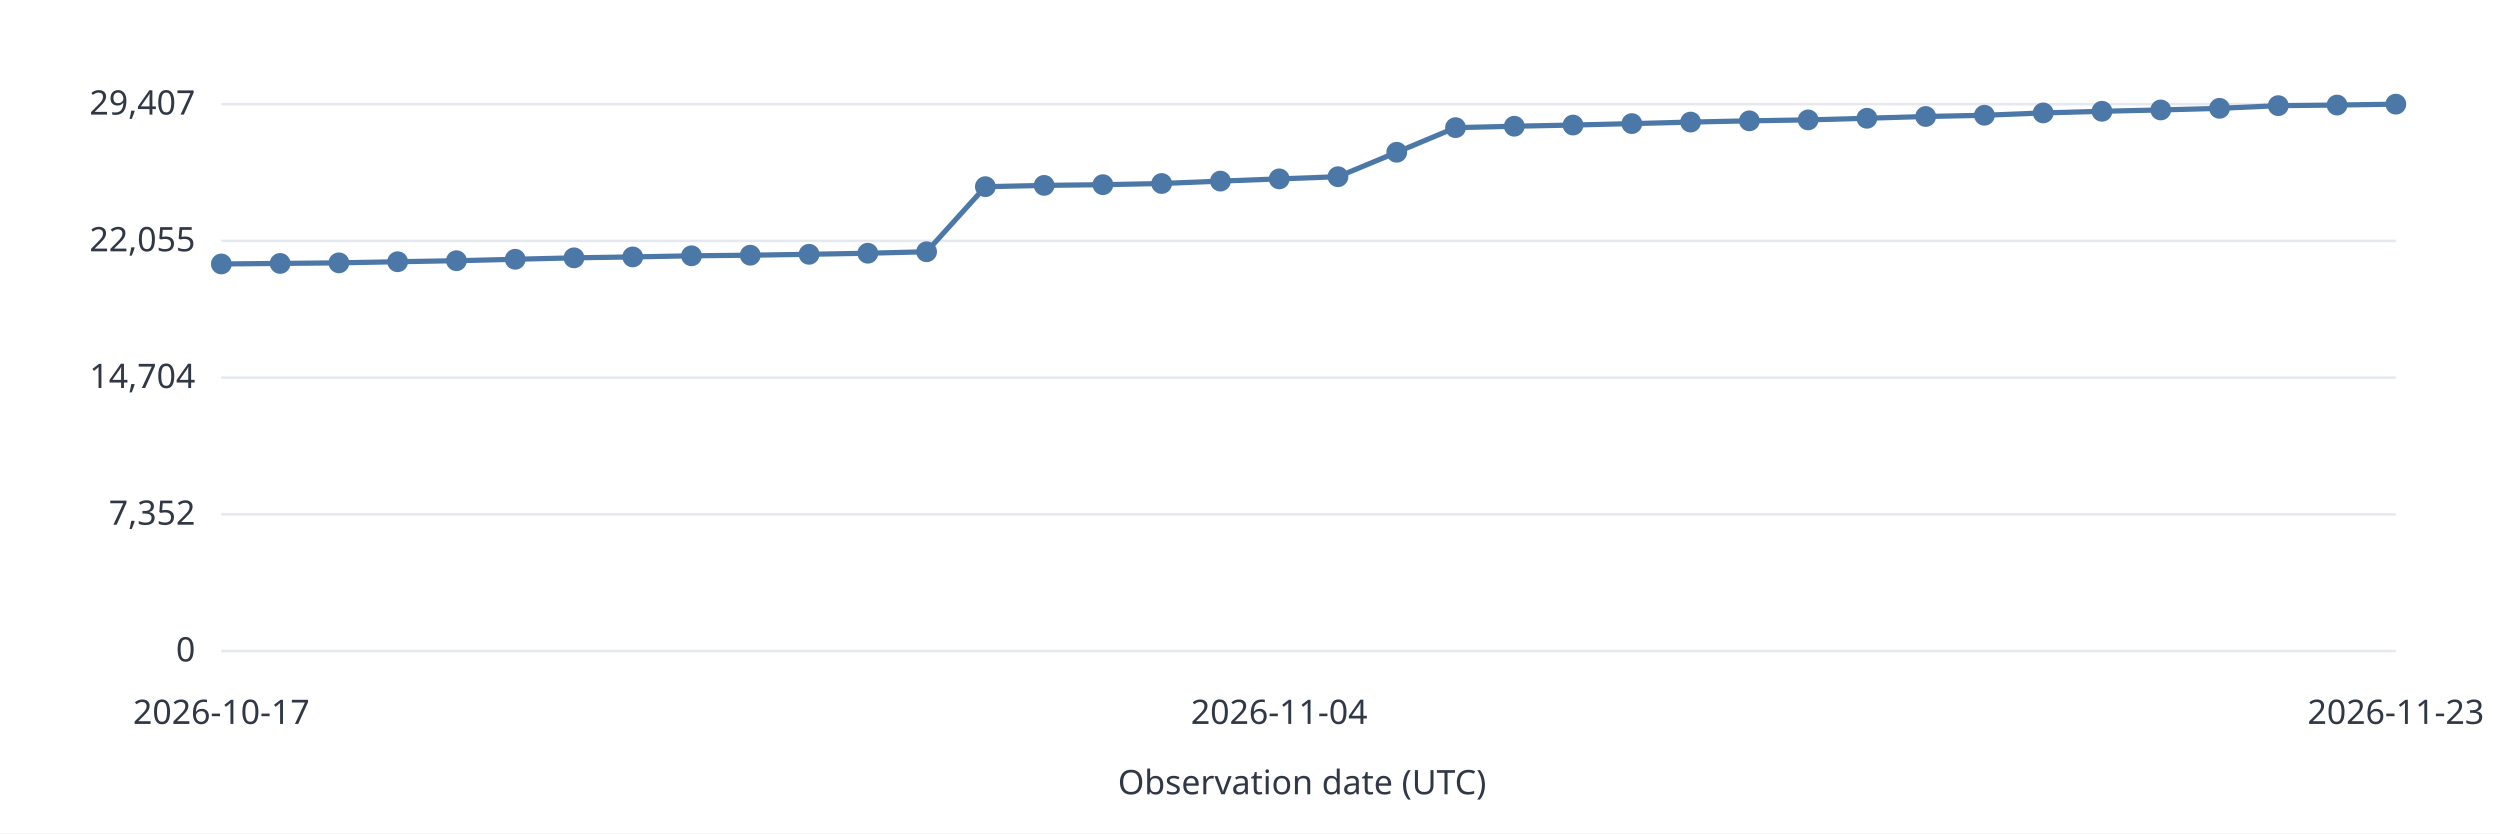
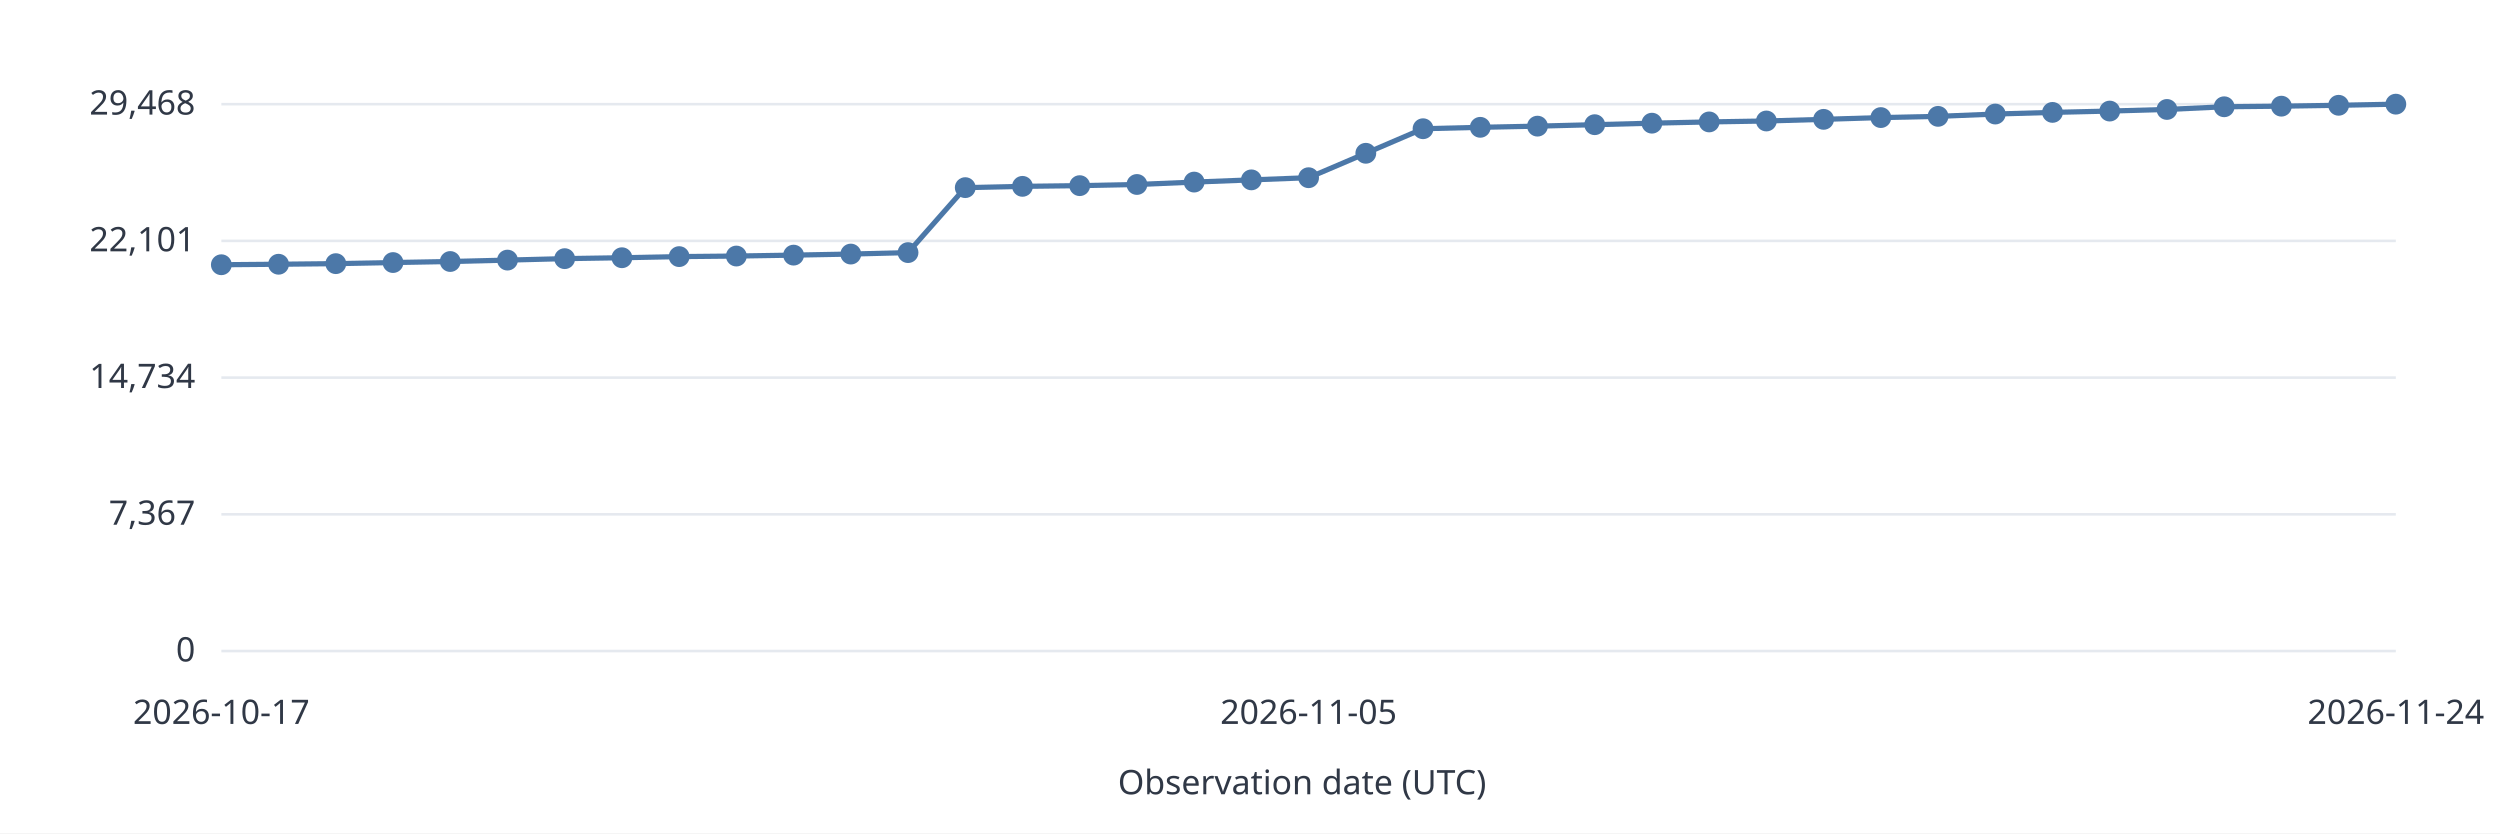
<svg xmlns="http://www.w3.org/2000/svg" width="960" height="320" viewBox="0 0 960 320" role="img">
  <style>text{font:13px system-ui,sans-serif;fill:#303846}.grid{stroke:#e5e9ef}.series{stroke:#4c78a8;stroke-width:2;fill:none}</style>
  <rect width="960" height="320" fill="white" />
  <path class="grid" d="M85 250.0H920" />
  <text x="75.0" y="254.0" text-anchor="end">0</text>
  <path class="grid" d="M85 197.5H920" />
-   <text x="75.0" y="201.5" text-anchor="end">7,352</text>
+   <text x="75.0" y="201.5" text-anchor="end">7,367</text>
  <path class="grid" d="M85 145.0H920" />
-   <text x="75.0" y="149.0" text-anchor="end">14,704</text>
+   <text x="75.0" y="149.0" text-anchor="end">14,734</text>
  <path class="grid" d="M85 92.5H920" />
-   <text x="75.0" y="96.5" text-anchor="end">22,055</text>
+   <text x="75.0" y="96.5" text-anchor="end">22,101</text>
  <path class="grid" d="M85 40.0H920" />
-   <text x="75.0" y="44.0" text-anchor="end">29,407</text>
-   <circle data-date="2026-10-17" cx="85.00" cy="101.36" r="4" fill="#4c78a8" />
-   <path class="series" d="M85.00 101.36L107.57 101.16" />
-   <circle data-date="2026-10-18" cx="107.57" cy="101.16" r="4" fill="#4c78a8" />
-   <path class="series" d="M107.57 101.16L130.14 100.93" />
-   <circle data-date="2026-10-19" cx="130.14" cy="100.93" r="4" fill="#4c78a8" />
-   <path class="series" d="M130.14 100.93L152.70 100.51" />
-   <circle data-date="2026-10-20" cx="152.70" cy="100.51" r="4" fill="#4c78a8" />
-   <path class="series" d="M152.70 100.51L175.27 100.11" />
-   <circle data-date="2026-10-21" cx="175.27" cy="100.11" r="4" fill="#4c78a8" />
-   <path class="series" d="M175.27 100.11L197.84 99.56" />
-   <circle data-date="2026-10-22" cx="197.84" cy="99.56" r="4" fill="#4c78a8" />
-   <path class="series" d="M197.84 99.56L220.41 99.01" />
-   <circle data-date="2026-10-23" cx="220.41" cy="99.01" r="4" fill="#4c78a8" />
-   <path class="series" d="M220.41 99.01L242.97 98.66" />
-   <circle data-date="2026-10-24" cx="242.97" cy="98.66" r="4" fill="#4c78a8" />
-   <path class="series" d="M242.97 98.66L265.54 98.23" />
-   <circle data-date="2026-10-25" cx="265.54" cy="98.23" r="4" fill="#4c78a8" />
-   <path class="series" d="M265.54 98.23L288.11 98.00" />
-   <circle data-date="2026-10-26" cx="288.11" cy="98.00" r="4" fill="#4c78a8" />
-   <path class="series" d="M288.11 98.00L310.68 97.65" />
-   <circle data-date="2026-10-27" cx="310.68" cy="97.65" r="4" fill="#4c78a8" />
-   <path class="series" d="M310.68 97.65L333.24 97.24" />
-   <circle data-date="2026-10-28" cx="333.24" cy="97.24" r="4" fill="#4c78a8" />
-   <path class="series" d="M333.24 97.24L355.81 96.68" />
-   <circle data-date="2026-10-29" cx="355.81" cy="96.68" r="4" fill="#4c78a8" />
-   <path class="series" d="M355.81 96.68L378.38 71.68" />
-   <circle data-date="2026-10-30" cx="378.38" cy="71.68" r="4" fill="#4c78a8" />
-   <path class="series" d="M378.38 71.68L400.95 71.19" />
-   <circle data-date="2026-10-31" cx="400.95" cy="71.19" r="4" fill="#4c78a8" />
-   <path class="series" d="M400.95 71.19L423.51 70.92" />
-   <circle data-date="2026-11-01" cx="423.51" cy="70.92" r="4" fill="#4c78a8" />
-   <path class="series" d="M423.51 70.92L446.08 70.46" />
-   <circle data-date="2026-11-02" cx="446.08" cy="70.46" r="4" fill="#4c78a8" />
-   <path class="series" d="M446.08 70.46L468.65 69.54" />
-   <circle data-date="2026-11-03" cx="468.65" cy="69.54" r="4" fill="#4c78a8" />
-   <path class="series" d="M468.65 69.54L491.22 68.69" />
-   <circle data-date="2026-11-04" cx="491.22" cy="68.69" r="4" fill="#4c78a8" />
-   <path class="series" d="M491.22 68.69L513.78 67.86" />
-   <circle data-date="2026-11-05" cx="513.78" cy="67.86" r="4" fill="#4c78a8" />
-   <path class="series" d="M513.78 67.86L536.35 58.47" />
-   <circle data-date="2026-11-06" cx="536.35" cy="58.47" r="4" fill="#4c78a8" />
-   <path class="series" d="M536.35 58.47L558.92 49.01" />
-   <circle data-date="2026-11-07" cx="558.92" cy="49.01" r="4" fill="#4c78a8" />
-   <path class="series" d="M558.92 49.01L581.49 48.47" />
-   <circle data-date="2026-11-08" cx="581.49" cy="48.47" r="4" fill="#4c78a8" />
-   <path class="series" d="M581.49 48.47L604.05 48.02" />
-   <circle data-date="2026-11-09" cx="604.05" cy="48.02" r="4" fill="#4c78a8" />
-   <path class="series" d="M604.05 48.02L626.62 47.46" />
-   <circle data-date="2026-11-10" cx="626.62" cy="47.46" r="4" fill="#4c78a8" />
-   <path class="series" d="M626.62 47.46L649.19 46.88" />
-   <circle data-date="2026-11-11" cx="649.19" cy="46.88" r="4" fill="#4c78a8" />
-   <path class="series" d="M649.19 46.88L671.76 46.40" />
-   <circle data-date="2026-11-12" cx="671.76" cy="46.40" r="4" fill="#4c78a8" />
-   <path class="series" d="M671.76 46.40L694.32 46.04" />
-   <circle data-date="2026-11-13" cx="694.32" cy="46.04" r="4" fill="#4c78a8" />
-   <path class="series" d="M694.32 46.04L716.89 45.41" />
-   <circle data-date="2026-11-14" cx="716.89" cy="45.41" r="4" fill="#4c78a8" />
-   <path class="series" d="M716.89 45.41L739.46 44.73" />
-   <circle data-date="2026-11-15" cx="739.46" cy="44.73" r="4" fill="#4c78a8" />
-   <path class="series" d="M739.46 44.73L762.03 44.26" />
-   <circle data-date="2026-11-16" cx="762.03" cy="44.26" r="4" fill="#4c78a8" />
-   <path class="series" d="M762.03 44.26L784.59 43.36" />
-   <circle data-date="2026-11-17" cx="784.59" cy="43.36" r="4" fill="#4c78a8" />
-   <path class="series" d="M784.59 43.36L807.16 42.73" />
-   <circle data-date="2026-11-18" cx="807.16" cy="42.73" r="4" fill="#4c78a8" />
-   <path class="series" d="M807.16 42.73L829.73 42.22" />
-   <circle data-date="2026-11-19" cx="829.73" cy="42.22" r="4" fill="#4c78a8" />
-   <path class="series" d="M829.73 42.22L852.30 41.60" />
-   <circle data-date="2026-11-20" cx="852.30" cy="41.60" r="4" fill="#4c78a8" />
-   <path class="series" d="M852.30 41.60L874.86 40.57" />
-   <circle data-date="2026-11-21" cx="874.86" cy="40.57" r="4" fill="#4c78a8" />
-   <path class="series" d="M874.86 40.57L897.43 40.34" />
-   <circle data-date="2026-11-22" cx="897.43" cy="40.34" r="4" fill="#4c78a8" />
-   <path class="series" d="M897.43 40.34L920.00 40.00" />
-   <circle data-date="2026-11-23" cx="920.00" cy="40.00" r="4" fill="#4c78a8" />
+   <text x="75.0" y="44.0" text-anchor="end">29,468</text>
+   <circle data-date="2026-10-17" cx="85.00" cy="101.66" r="4" fill="#4c78a8" />
+   <path class="series" d="M85.00 101.66L106.97 101.47" />
+   <circle data-date="2026-10-18" cx="106.97" cy="101.47" r="4" fill="#4c78a8" />
+   <path class="series" d="M106.97 101.47L128.95 101.24" />
+   <circle data-date="2026-10-19" cx="128.95" cy="101.24" r="4" fill="#4c78a8" />
+   <path class="series" d="M128.95 101.24L150.92 100.82" />
+   <circle data-date="2026-10-20" cx="150.92" cy="100.82" r="4" fill="#4c78a8" />
+   <path class="series" d="M150.92 100.82L172.89 100.42" />
+   <circle data-date="2026-10-21" cx="172.89" cy="100.42" r="4" fill="#4c78a8" />
+   <path class="series" d="M172.89 100.42L194.87 99.88" />
+   <circle data-date="2026-10-22" cx="194.87" cy="99.88" r="4" fill="#4c78a8" />
+   <path class="series" d="M194.87 99.88L216.84 99.32" />
+   <circle data-date="2026-10-23" cx="216.84" cy="99.32" r="4" fill="#4c78a8" />
+   <path class="series" d="M216.84 99.32L238.82 98.97" />
+   <circle data-date="2026-10-24" cx="238.82" cy="98.97" r="4" fill="#4c78a8" />
+   <path class="series" d="M238.82 98.97L260.79 98.54" />
+   <circle data-date="2026-10-25" cx="260.79" cy="98.54" r="4" fill="#4c78a8" />
+   <path class="series" d="M260.79 98.54L282.76 98.32" />
+   <circle data-date="2026-10-26" cx="282.76" cy="98.32" r="4" fill="#4c78a8" />
+   <path class="series" d="M282.76 98.32L304.74 97.97" />
+   <circle data-date="2026-10-27" cx="304.74" cy="97.97" r="4" fill="#4c78a8" />
+   <path class="series" d="M304.74 97.97L326.71 97.56" />
+   <circle data-date="2026-10-28" cx="326.71" cy="97.56" r="4" fill="#4c78a8" />
+   <path class="series" d="M326.71 97.56L348.68 97.00" />
+   <circle data-date="2026-10-29" cx="348.68" cy="97.00" r="4" fill="#4c78a8" />
+   <path class="series" d="M348.68 97.00L370.66 72.05" />
+   <circle data-date="2026-10-30" cx="370.66" cy="72.05" r="4" fill="#4c78a8" />
+   <path class="series" d="M370.66 72.05L392.63 71.56" />
+   <circle data-date="2026-10-31" cx="392.63" cy="71.56" r="4" fill="#4c78a8" />
+   <path class="series" d="M392.63 71.56L414.61 71.29" />
+   <circle data-date="2026-11-01" cx="414.61" cy="71.29" r="4" fill="#4c78a8" />
+   <path class="series" d="M414.61 71.29L436.58 70.84" />
+   <circle data-date="2026-11-02" cx="436.58" cy="70.84" r="4" fill="#4c78a8" />
+   <path class="series" d="M436.58 70.84L458.55 69.92" />
+   <circle data-date="2026-11-03" cx="458.55" cy="69.92" r="4" fill="#4c78a8" />
+   <path class="series" d="M458.55 69.92L480.53 69.07" />
+   <circle data-date="2026-11-04" cx="480.53" cy="69.07" r="4" fill="#4c78a8" />
+   <path class="series" d="M480.53 69.07L502.50 68.24" />
+   <circle data-date="2026-11-05" cx="502.50" cy="68.24" r="4" fill="#4c78a8" />
+   <path class="series" d="M502.50 68.24L524.47 58.86" />
+   <circle data-date="2026-11-06" cx="524.47" cy="58.86" r="4" fill="#4c78a8" />
+   <path class="series" d="M524.47 58.86L546.45 49.43" />
+   <circle data-date="2026-11-07" cx="546.45" cy="49.43" r="4" fill="#4c78a8" />
+   <path class="series" d="M546.45 49.43L568.42 48.89" />
+   <circle data-date="2026-11-08" cx="568.42" cy="48.89" r="4" fill="#4c78a8" />
+   <path class="series" d="M568.42 48.89L590.39 48.44" />
+   <circle data-date="2026-11-09" cx="590.39" cy="48.44" r="4" fill="#4c78a8" />
+   <path class="series" d="M590.39 48.44L612.37 47.88" />
+   <circle data-date="2026-11-10" cx="612.37" cy="47.88" r="4" fill="#4c78a8" />
+   <path class="series" d="M612.37 47.88L634.34 47.30" />
+   <circle data-date="2026-11-11" cx="634.34" cy="47.30" r="4" fill="#4c78a8" />
+   <path class="series" d="M634.34 47.30L656.32 46.82" />
+   <circle data-date="2026-11-12" cx="656.32" cy="46.82" r="4" fill="#4c78a8" />
+   <path class="series" d="M656.32 46.82L678.29 46.46" />
+   <circle data-date="2026-11-13" cx="678.29" cy="46.46" r="4" fill="#4c78a8" />
+   <path class="series" d="M678.29 46.46L700.26 45.83" />
+   <circle data-date="2026-11-14" cx="700.26" cy="45.83" r="4" fill="#4c78a8" />
+   <path class="series" d="M700.26 45.83L722.24 45.15" />
+   <circle data-date="2026-11-15" cx="722.24" cy="45.15" r="4" fill="#4c78a8" />
+   <path class="series" d="M722.24 45.15L744.21 44.68" />
+   <circle data-date="2026-11-16" cx="744.21" cy="44.68" r="4" fill="#4c78a8" />
+   <path class="series" d="M744.21 44.68L766.18 43.79" />
+   <circle data-date="2026-11-17" cx="766.18" cy="43.79" r="4" fill="#4c78a8" />
+   <path class="series" d="M766.18 43.79L788.16 43.16" />
+   <circle data-date="2026-11-18" cx="788.16" cy="43.16" r="4" fill="#4c78a8" />
+   <path class="series" d="M788.16 43.16L810.13 42.65" />
+   <circle data-date="2026-11-19" cx="810.13" cy="42.65" r="4" fill="#4c78a8" />
+   <path class="series" d="M810.13 42.65L832.11 42.03" />
+   <circle data-date="2026-11-20" cx="832.11" cy="42.03" r="4" fill="#4c78a8" />
+   <path class="series" d="M832.11 42.03L854.08 41.00" />
+   <circle data-date="2026-11-21" cx="854.08" cy="41.00" r="4" fill="#4c78a8" />
+   <path class="series" d="M854.08 41.00L876.05 40.77" />
+   <circle data-date="2026-11-22" cx="876.05" cy="40.77" r="4" fill="#4c78a8" />
+   <path class="series" d="M876.05 40.77L898.03 40.43" />
+   <circle data-date="2026-11-23" cx="898.03" cy="40.43" r="4" fill="#4c78a8" />
+   <path class="series" d="M898.03 40.43L920.00 40.00" />
+   <circle data-date="2026-11-24" cx="920.00" cy="40.00" r="4" fill="#4c78a8" />
  <text x="85.0" y="278.0" text-anchor="middle">2026-10-17</text>
-   <text x="491.2" y="278.0" text-anchor="middle">2026-11-04</text>
-   <text x="920.0" y="278.0" text-anchor="middle">2026-11-23</text>
+   <text x="502.5" y="278.0" text-anchor="middle">2026-11-05</text>
+   <text x="920.0" y="278.0" text-anchor="middle">2026-11-24</text>
  <text x="500.0" y="305.0" text-anchor="middle">Observation date (UTC)</text>
</svg>
